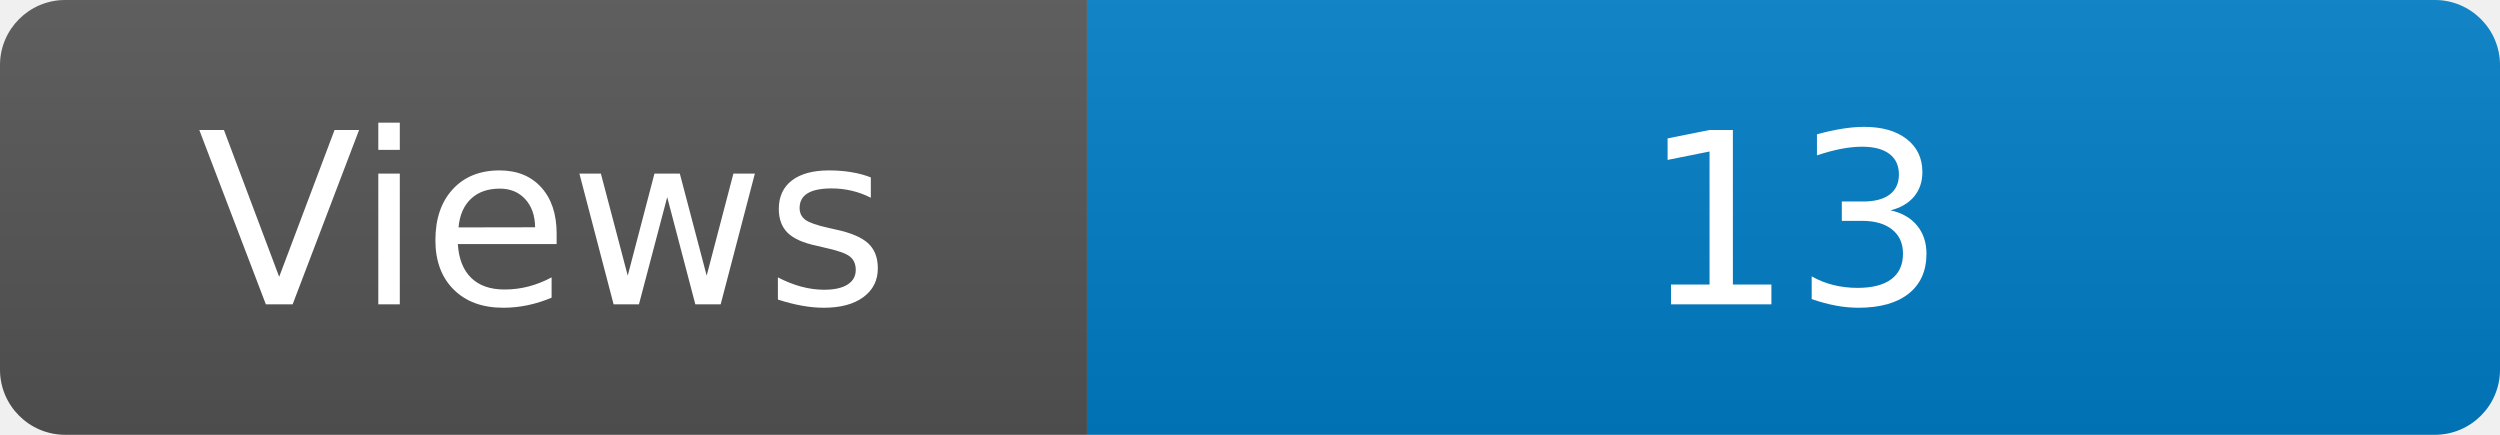
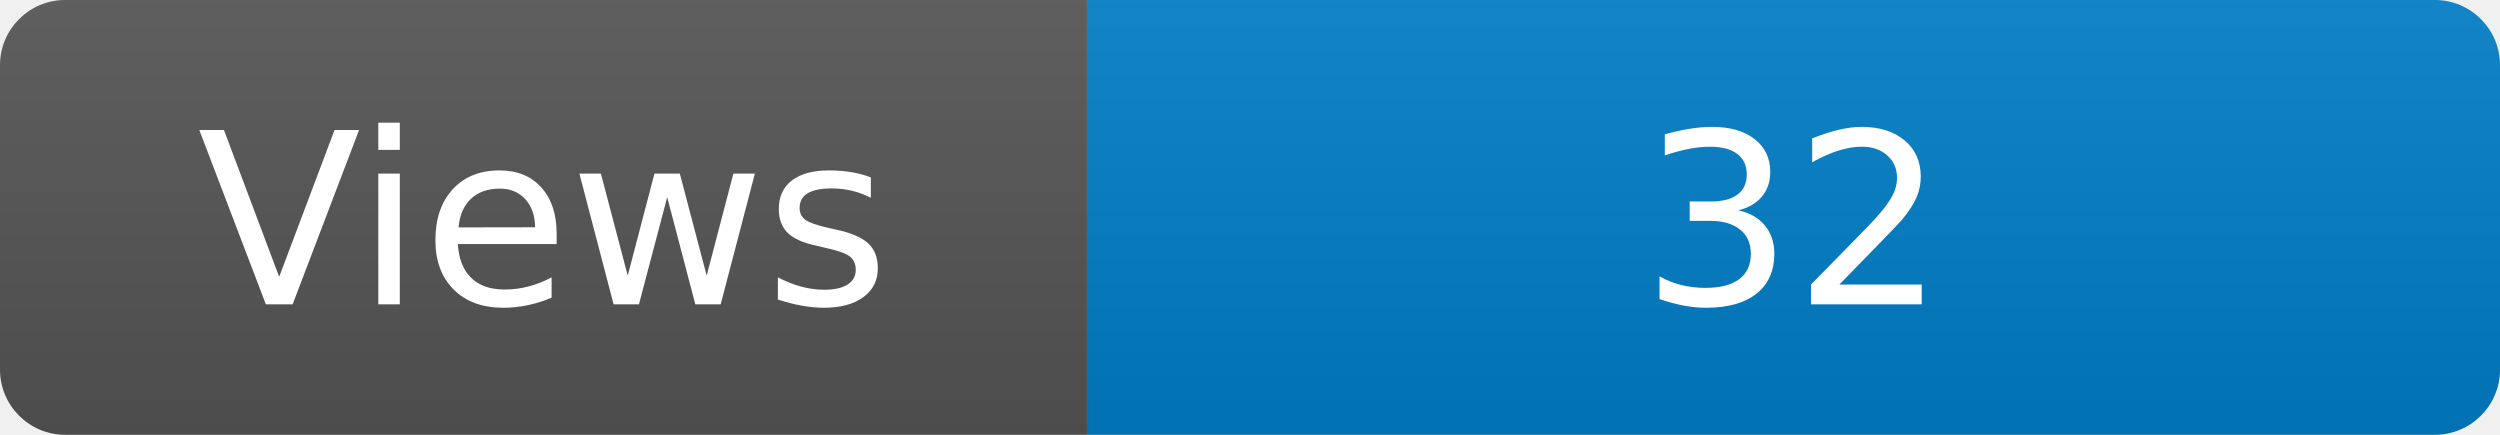
<svg xmlns="http://www.w3.org/2000/svg" width="115" height="20" role="img" aria-label="Maintained?: yes">
  <linearGradient id="s" x2="0" y2="100%">
    <stop offset="0" stop-color="#bbb" stop-opacity=".1" />
    <stop offset="1" stop-opacity=".1" />
  </linearGradient>
  <clipPath id="r">
    <rect width="115" height="20" rx="3" fill="#fff" />
  </clipPath>
  <g clip-path="url(#r)">
    <rect width="50" height="20" fill="#555" />
    <rect x="50" width="160" height="20" fill="#007ec6" />
    <rect width="115" height="20" fill="url(#s)" />
  </g>
  <g fill="#fff" text-anchor="middle" font-family="Verdana,Geneva,DejaVu Sans,sans-serif" font-size="110">
    <text x="250" y="140" transform="scale(.1)" fill="#fff">Views</text>
-     <text x="825" y="140" transform="scale(.1)" fill="#fff">13</text>
+     <text x="825" y="140" transform="scale(.1)" fill="#fff">32</text>
  </g>
</svg>
